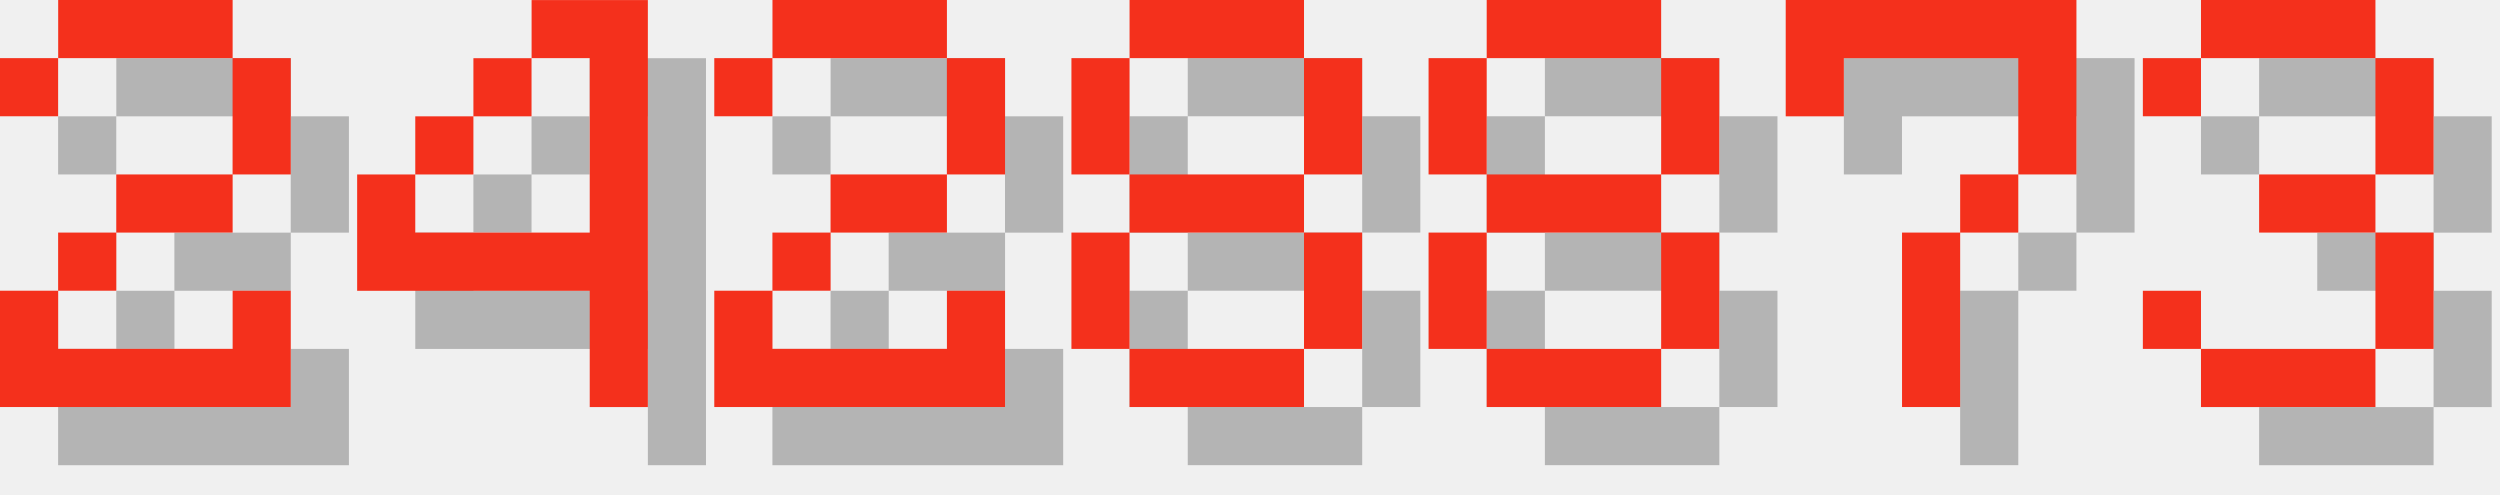
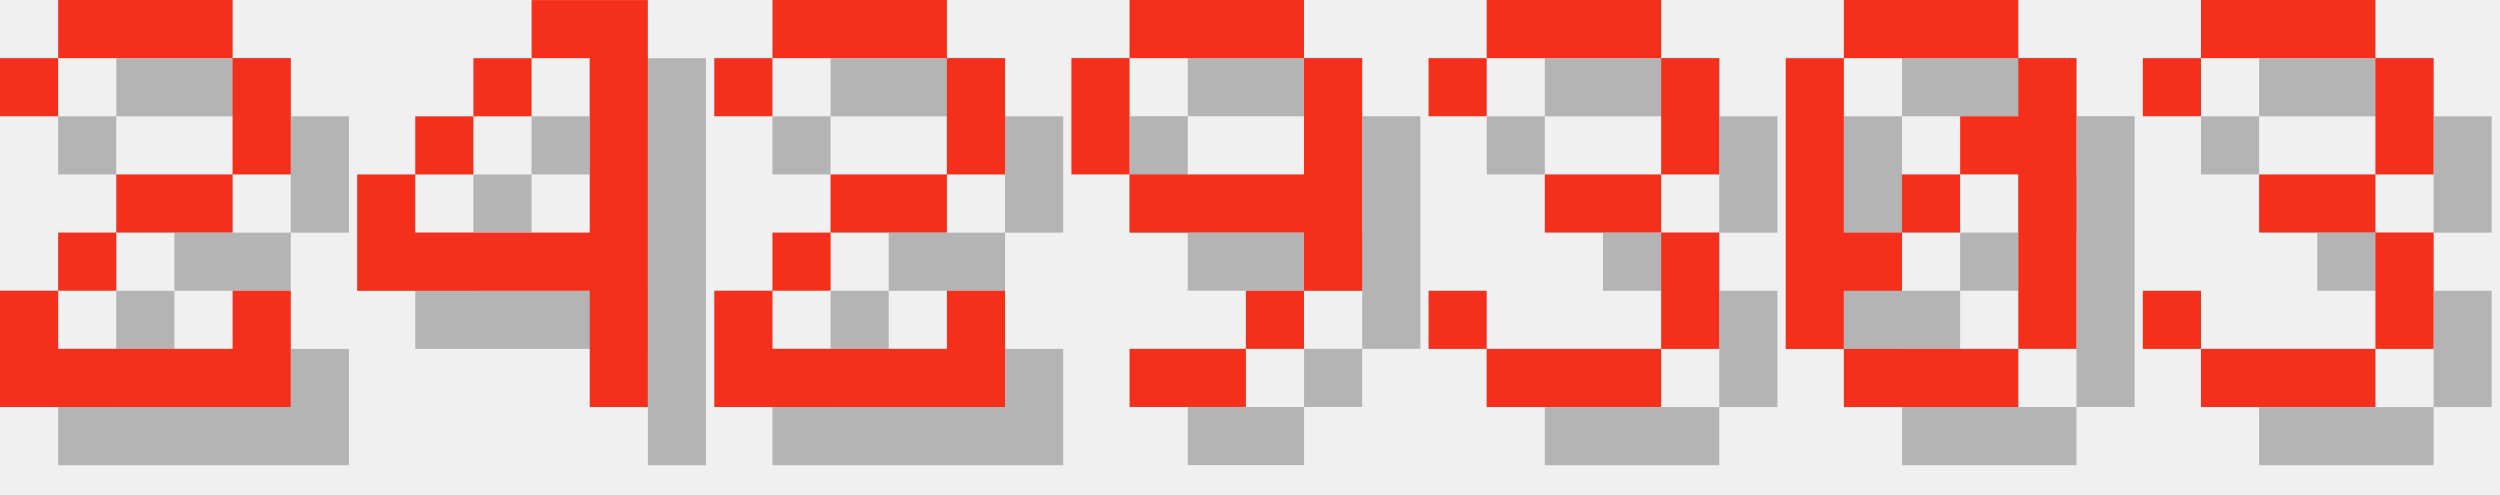
<svg xmlns="http://www.w3.org/2000/svg" version="1.1" width="182.0" height="36">
  <style>
        .text-foreground {
            fill: #F4301C;
        }
        .text-shadow {
            fill: #000000;
            fill-opacity: 0.25;
        }
    </style>
  <g class="digit" id="digit_2" transform="translate(0.0, 0), scale(4)">
    <path id="digit_2_shadow" class="text-shadow" d="m1.058 2.117v1.058h1.058v-1.058h3.175v2.117h-2.117v1.058h-1.058v1.058h-1.058v2.117h5.292v-2.117h-1.058v1.058h-3.175v-1.058h1.058v-1.058h2.117v-1.058h1.058v-2.117h-1.058v-1.058h-3.175v1.058h-1.058z" fill-opacity=".5" style="paint-order:stroke fill markers" />
    <path id="digit_2_fg" class="text-foreground" d="m0 1.058v1.058h1.058v-1.058h3.175v2.117h-2.117v1.058h-1.058v1.058h-1.058v2.117h5.292v-2.117h-1.058v1.058h-3.175v-1.058h1.058v-1.058h2.117v-1.058h1.058v-2.117h-1.058v-1.058h-3.175v1.058h-1.058z" fill="#fff" style="paint-order:stroke fill markers" />
  </g>
  <g class="digit" id="digit_4" transform="translate(26.0, 0), scale(4)">
    <path id="digit_4_shadow" class="text-shadow" d="m4.233 1.058v1.058h1.058v3.175h-3.175v-1.058h-1.058v2.117h4.233v2.117h1.058v-7.408h-2.117zm-2.117 3.175h1.058v-1.058h-1.058v1.058zm1.058-1.058h1.058v-1.058h-1.058v1.058z" fill-opacity=".5" style="paint-order:stroke fill markers" />
    <path id="digit_4_fg" class="text-foreground" d="m3.175 0v1.058h1.058v3.175h-3.175v-1.058h-1.058v2.117h4.233v2.117h1.058v-7.408h-2.117zm-2.117 3.175h1.058v-1.058h-1.058v1.058zm1.058-1.058h1.058v-1.058h-1.058v1.058z" fill="#fff" style="paint-order:stroke fill markers" />
  </g>
  <g class="digit" id="digit_2" transform="translate(52.0, 0), scale(4)">
    <path id="digit_2_shadow" class="text-shadow" d="m1.058 2.117v1.058h1.058v-1.058h3.175v2.117h-2.117v1.058h-1.058v1.058h-1.058v2.117h5.292v-2.117h-1.058v1.058h-3.175v-1.058h1.058v-1.058h2.117v-1.058h1.058v-2.117h-1.058v-1.058h-3.175v1.058h-1.058z" fill-opacity=".5" style="paint-order:stroke fill markers" />
    <path id="digit_2_fg" class="text-foreground" d="m0 1.058v1.058h1.058v-1.058h3.175v2.117h-2.117v1.058h-1.058v1.058h-1.058v2.117h5.292v-2.117h-1.058v1.058h-3.175v-1.058h1.058v-1.058h2.117v-1.058h1.058v-2.117h-1.058v-1.058h-3.175v1.058h-1.058z" fill="#fff" style="paint-order:stroke fill markers" />
  </g>
-   <g class="digit" id="digit_8" transform="translate(78.0, 0), scale(4)">
-     <path id="digit_8_shadow" class="text-shadow" d="m2.117 1.058v1.058h3.175v-1.058h-3.175zm3.175 1.058v2.117h1.058v-2.117h-1.058zm0 2.117h-3.175v1.058h3.175v-1.058zm0 1.058v2.117h1.058v-2.117h-1.058zm0 2.117h-3.175v1.058h3.175v-1.058zm-3.175 0v-2.117h-1.058v2.117h1.058zm0-3.175v-2.117h-1.058v2.117h1.058z" fill-opacity=".5" style="paint-order:stroke fill markers" />
-     <path id="digit_8_fg" class="text-foreground" d="m1.058 0v1.058h3.175v-1.058h-3.175zm3.175 1.058v2.117h1.058v-2.117h-1.058zm0 2.117h-3.175v1.058h3.175v-1.058zm0 1.058v2.117h1.058v-2.117h-1.058zm0 2.117h-3.175v1.058h3.175v-1.058zm-3.175 0v-2.117h-1.058v2.117h1.058zm0-3.175v-2.117h-1.058v2.117h1.058z" fill="#fff" style="paint-order:stroke fill markers" />
+   <g class="digit" id="digit_9" transform="translate(78.0, 0), scale(4)">
+     <path id="digit_9_shadow" class="text-shadow" d="m2.117 1.058v1.058h3.175v-1.058h-3.175zm3.175 1.058v2.117h-3.175v1.058h3.175v1.058h1.058v-4.233h-1.058zm0 4.233h-1.058v1.058h1.058v-1.058zm-1.058 1.058h-2.117v1.058h2.117v-1.058zm-2.117-3.175v-2.117h-1.058v2.117h1.058z" fill-opacity=".5" style="paint-order:stroke fill markers" />
+     <path id="digit_9_fg" class="text-foreground" d="m1.058 0v1.058h3.175v-1.058h-3.175zm3.175 1.058v2.117h-3.175v1.058h3.175v1.058h1.058v-4.233h-1.058zm0 4.233h-1.058v1.058h1.058v-1.058zm-1.058 1.058h-2.117v1.058h2.117v-1.058zm-2.117-3.175v-2.117h-1.058v2.117h1.058z" fill="#fff" style="paint-order:stroke fill markers" />
  </g>
-   <g class="digit" id="digit_8" transform="translate(104.0, 0), scale(4)">
-     <path id="digit_8_shadow" class="text-shadow" d="m2.117 1.058v1.058h3.175v-1.058h-3.175zm3.175 1.058v2.117h1.058v-2.117h-1.058zm0 2.117h-3.175v1.058h3.175v-1.058zm0 1.058v2.117h1.058v-2.117h-1.058zm0 2.117h-3.175v1.058h3.175v-1.058zm-3.175 0v-2.117h-1.058v2.117h1.058zm0-3.175v-2.117h-1.058v2.117h1.058z" fill-opacity=".5" style="paint-order:stroke fill markers" />
-     <path id="digit_8_fg" class="text-foreground" d="m1.058 0v1.058h3.175v-1.058h-3.175zm3.175 1.058v2.117h1.058v-2.117h-1.058zm0 2.117h-3.175v1.058h3.175v-1.058zm0 1.058v2.117h1.058v-2.117h-1.058zm0 2.117h-3.175v1.058h3.175v-1.058zm-3.175 0v-2.117h-1.058v2.117h1.058zm0-3.175v-2.117h-1.058v2.117h1.058z" fill="#fff" style="paint-order:stroke fill markers" />
+   <g class="digit" id="digit_3" transform="translate(104.0, 0), scale(4)">
+     <path id="digit_3_shadow" class="text-shadow" d="m1.058 2.117v1.058h1.058v-1.058h3.175v2.117h-2.117v1.058h2.117v2.117h-3.175v-1.058h-1.058v1.058h1.058v1.058h3.175v-1.058h1.058v-2.117h-1.058v-1.058h1.058v-2.117h-1.058v-1.058h-3.175v1.058h-1.058z" fill-opacity=".5" style="paint-order:stroke fill markers" />
+     <path id="digit_3_fg" class="text-foreground" d="m0 1.058v1.058h1.058v-1.058h3.175v2.117h-2.117v1.058h2.117v2.117h-3.175v-1.058h-1.058v1.058h1.058v1.058h3.175v-1.058h1.058v-2.117h-1.058v-1.058h1.058v-2.117h-1.058v-1.058h-3.175v1.058h-1.058z" fill="#fff" style="paint-order:stroke fill markers" />
  </g>
-   <g class="digit" id="digit_7" transform="translate(130.0, 0), scale(4)">
-     <path id="digit_7_shadow" class="text-shadow" d="m1.058 1.058 2e-6 2.117h1.058v-1.058h3.175v1.058l2e-7 1.058h-1.058v1.058h-1.058l4e-7 3.175 1.058 1e-7v-3.175h1.058v-1.058h1.058l5e-7 -1.058v-2.117z" fill-opacity=".5" style="paint-order:stroke fill markers" />
-     <path id="digit_7_fg" class="text-foreground" d="m0 0 2e-6 2.117h1.058v-1.058h3.175v1.058l2e-7 1.058h-1.058v1.058h-1.058l4e-7 3.175 1.058 1e-7v-3.175h1.058v-1.058h1.058l5e-7 -1.058v-2.117z" fill="#fff" style="paint-order:stroke fill markers" />
+   <g class="digit" id="digit_0" transform="translate(130.0, 0), scale(4)">
+     <path id="digit_0_shadow" class="text-shadow" d="m2.117 1.058v1.058h3.175v-1.058h-3.175zm3.175 1.058v1.058h-1.058v1.058h1.058v3.175h1.058v-5.292h-1.058zm0 5.292h-3.175v1.058h3.175v-1.058zm-3.175 0v-1.058h1.058v-1.058h-1.058v-3.175h-1.058v5.292h1.058zm1.058-2.117h1.058v-1.058h-1.058v1.058z" fill-opacity=".5" style="paint-order:stroke fill markers" />
+     <path id="digit_0_fg" class="text-foreground" d="m1.058 0v1.058h3.175v-1.058h-3.175zm3.175 1.058v1.058h-1.058v1.058h1.058v3.175h1.058v-5.292h-1.058zm0 5.292h-3.175v1.058h3.175v-1.058zm-3.175 0v-1.058h1.058v-1.058h-1.058v-3.175h-1.058v5.292h1.058zm1.058-2.117h1.058v-1.058h-1.058v1.058z" fill="#fff" style="paint-order:stroke fill markers" />
  </g>
  <g class="digit" id="digit_3" transform="translate(156.0, 0), scale(4)">
    <path id="digit_3_shadow" class="text-shadow" d="m1.058 2.117v1.058h1.058v-1.058h3.175v2.117h-2.117v1.058h2.117v2.117h-3.175v-1.058h-1.058v1.058h1.058v1.058h3.175v-1.058h1.058v-2.117h-1.058v-1.058h1.058v-2.117h-1.058v-1.058h-3.175v1.058h-1.058z" fill-opacity=".5" style="paint-order:stroke fill markers" />
    <path id="digit_3_fg" class="text-foreground" d="m0 1.058v1.058h1.058v-1.058h3.175v2.117h-2.117v1.058h2.117v2.117h-3.175v-1.058h-1.058v1.058h1.058v1.058h3.175v-1.058h1.058v-2.117h-1.058v-1.058h1.058v-2.117h-1.058v-1.058h-3.175v1.058h-1.058z" fill="#fff" style="paint-order:stroke fill markers" />
  </g>
</svg>
